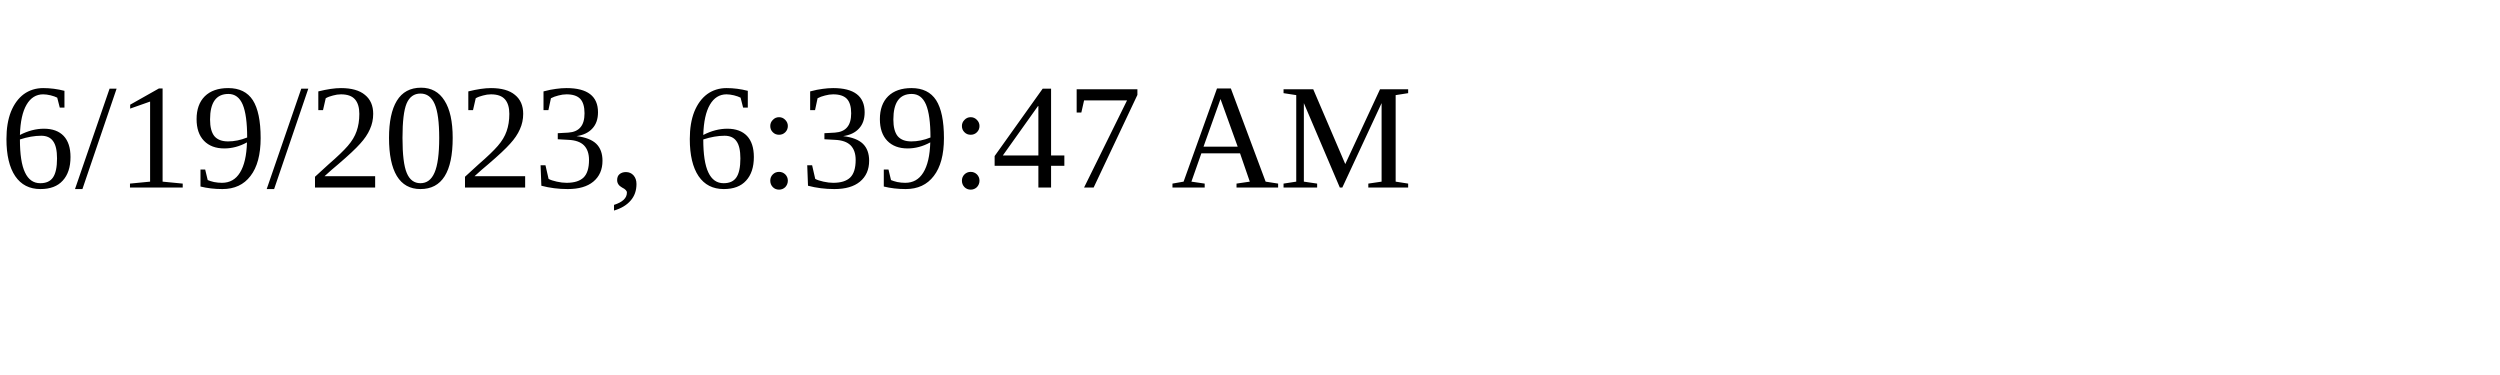
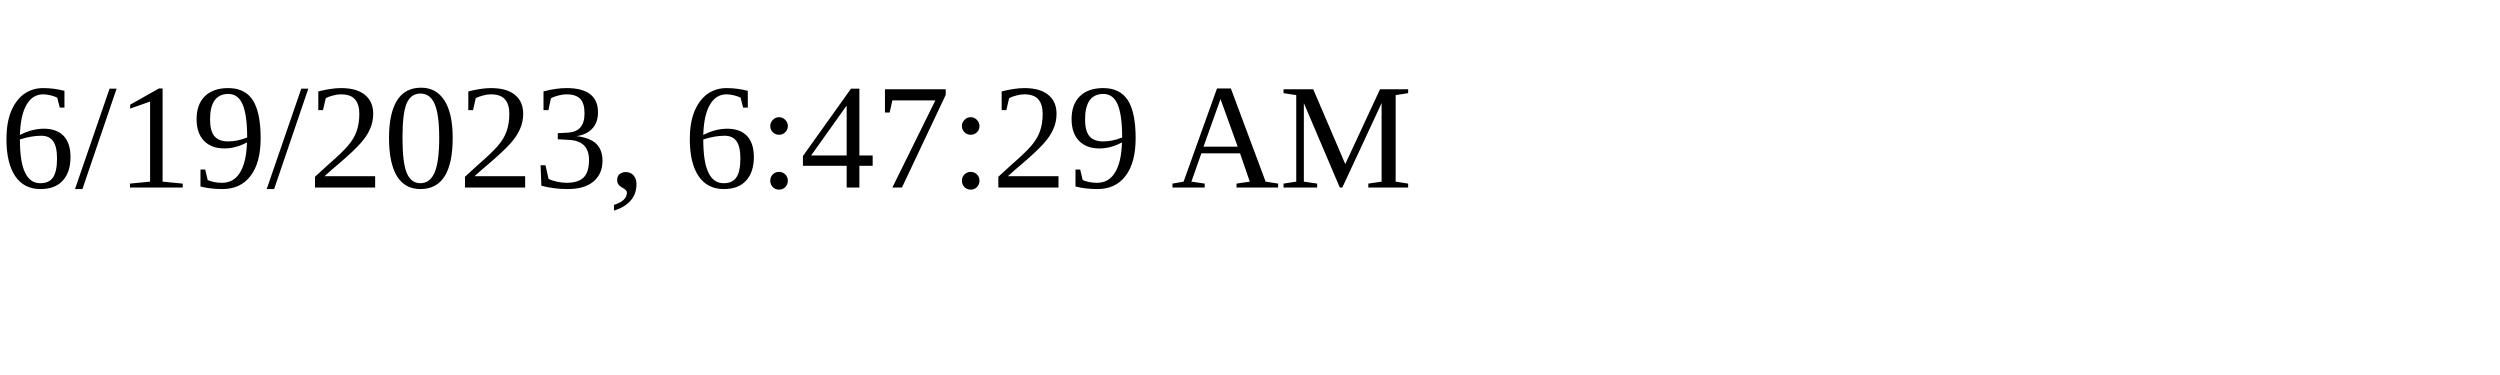
<svg xmlns="http://www.w3.org/2000/svg" height="30" width="200">
-   <text x="0" y="15">6/19/2023, 6:39:47 AM</text>
+   <text x="0" y="15">6/19/2023, 6:47:29 AM</text>
</svg>
